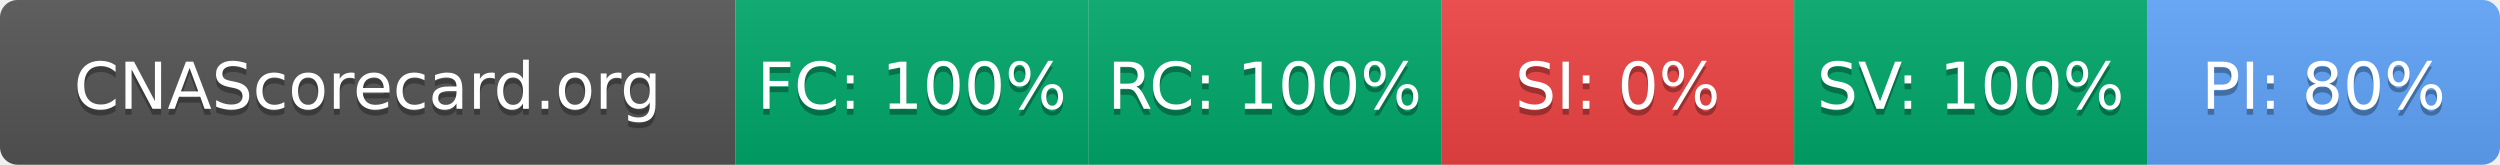
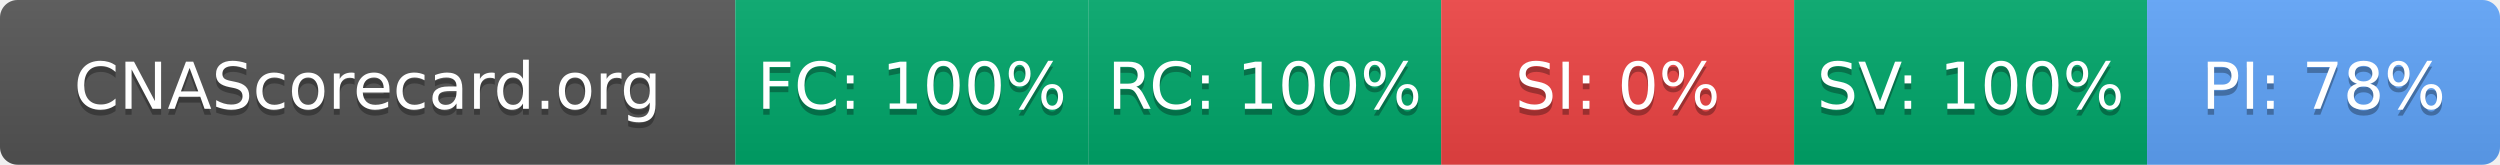
- <svg xmlns="http://www.w3.org/2000/svg" width="425" height="28" role="img" aria-label="CNAScorecard.org: FC:100% RC:100% SI:0% SV:100% PI:80%">
+ <svg xmlns="http://www.w3.org/2000/svg" width="425" height="28" role="img" aria-label="CNAScorecard.org: FC:100% RC:100% SI:0% SV:100% PI:78%">
  <linearGradient id="s" x2="0" y2="100%">
    <stop offset="0" stop-color="#bbb" stop-opacity=".1" />
    <stop offset="1" stop-opacity=".1" />
  </linearGradient>
  <clipPath id="r">
    <rect width="425" height="28" rx="3" fill="#fff" />
  </clipPath>
  <g clip-path="url(#r)">
    <rect width="125" height="28" fill="#555" />
    <rect x="125" width="60" height="28" fill="#00A86B" />
    <rect x="185" width="60" height="28" fill="#00A86B" />
    <rect x="245" width="60" height="28" fill="#EF4444" />
    <rect x="305" width="60" height="28" fill="#00A86B" />
    <rect x="365" width="60" height="28" fill="#60A5FA" />
    <rect width="425" height="28" fill="url(#s)" />
  </g>
  <g fill="#fff" text-anchor="middle" font-family="Verdana,Geneva,DejaVu Sans,sans-serif" text-rendering="geometricPrecision" font-size="110">
    <text aria-hidden="true" x="625" y="195" fill="#010101" fill-opacity=".3" transform="scale(.1)" textLength="1050">CNAScorecard.org</text>
    <text x="625" y="185" transform="scale(.1)" fill="#fff" textLength="1050">CNAScorecard.org</text>
    <text aria-hidden="true" x="1550" y="195" fill="#010101" fill-opacity=".3" transform="scale(.1)" textLength="440">FC: 100%</text>
    <text x="1550" y="185" transform="scale(.1)" fill="#fff" textLength="440">FC: 100%</text>
    <text aria-hidden="true" x="2150" y="195" fill="#010101" fill-opacity=".3" transform="scale(.1)" textLength="440">RC: 100%</text>
    <text x="2150" y="185" transform="scale(.1)" fill="#fff" textLength="440">RC: 100%</text>
    <text aria-hidden="true" x="2750" y="195" fill="#010101" fill-opacity=".3" transform="scale(.1)" textLength="330">SI: 0%</text>
    <text x="2750" y="185" transform="scale(.1)" fill="#fff" textLength="330">SI: 0%</text>
    <text aria-hidden="true" x="3350" y="195" fill="#010101" fill-opacity=".3" transform="scale(.1)" textLength="440">SV: 100%</text>
    <text x="3350" y="185" transform="scale(.1)" fill="#fff" textLength="440">SV: 100%</text>
-     <text aria-hidden="true" x="3950" y="195" fill="#010101" fill-opacity=".3" transform="scale(.1)" textLength="385">PI: 80%</text>
-     <text x="3950" y="185" transform="scale(.1)" fill="#fff" textLength="385">PI: 80%</text>
+     <text aria-hidden="true" x="3950" y="195" fill="#010101" fill-opacity=".3" transform="scale(.1)" textLength="385">PI: 78%</text>
+     <text x="3950" y="185" transform="scale(.1)" fill="#fff" textLength="385">PI: 78%</text>
  </g>
</svg>
